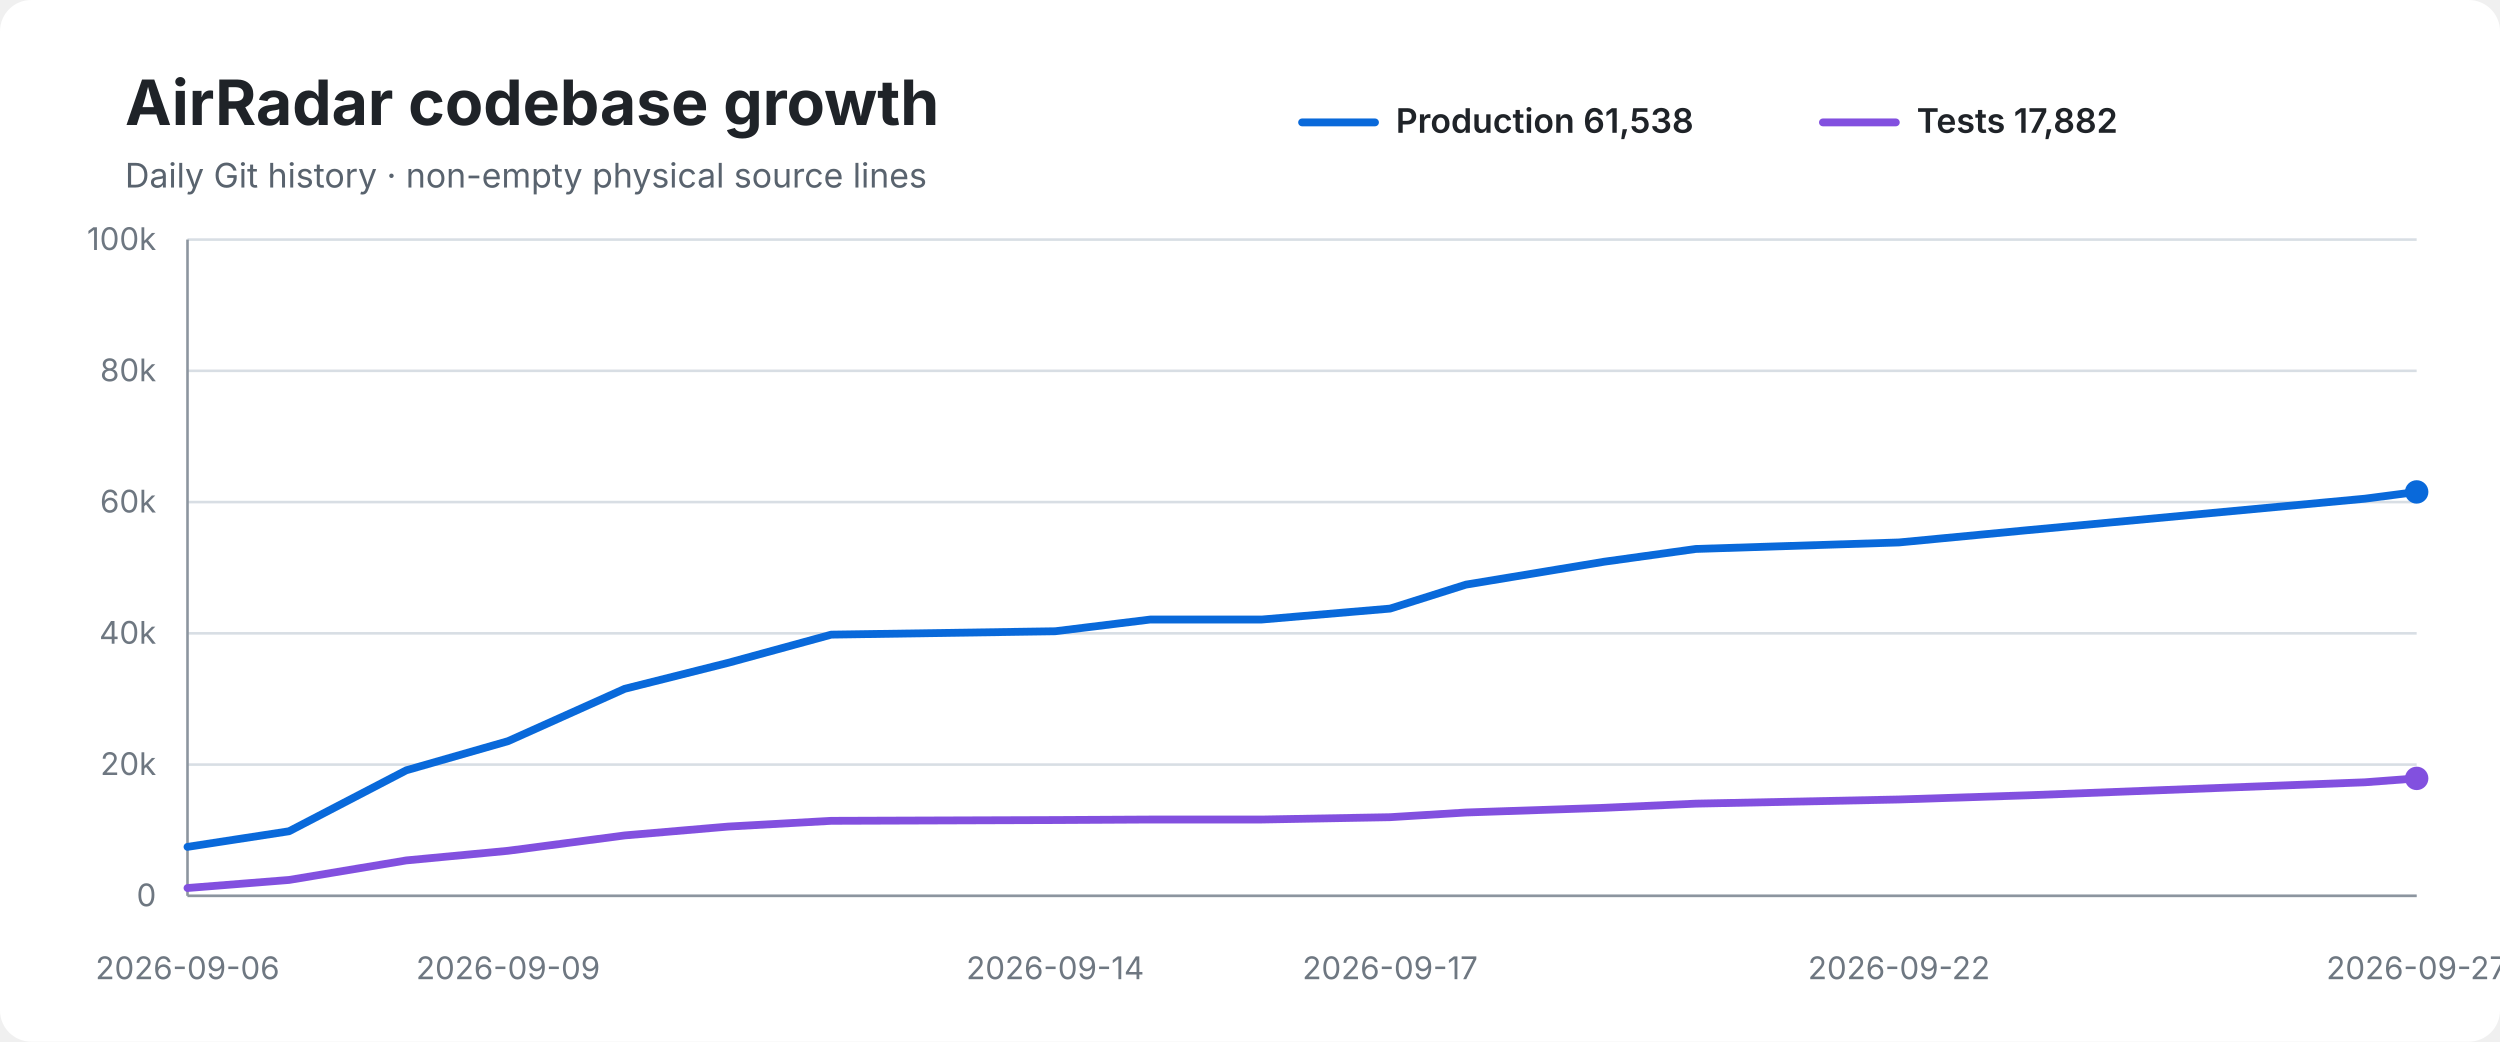
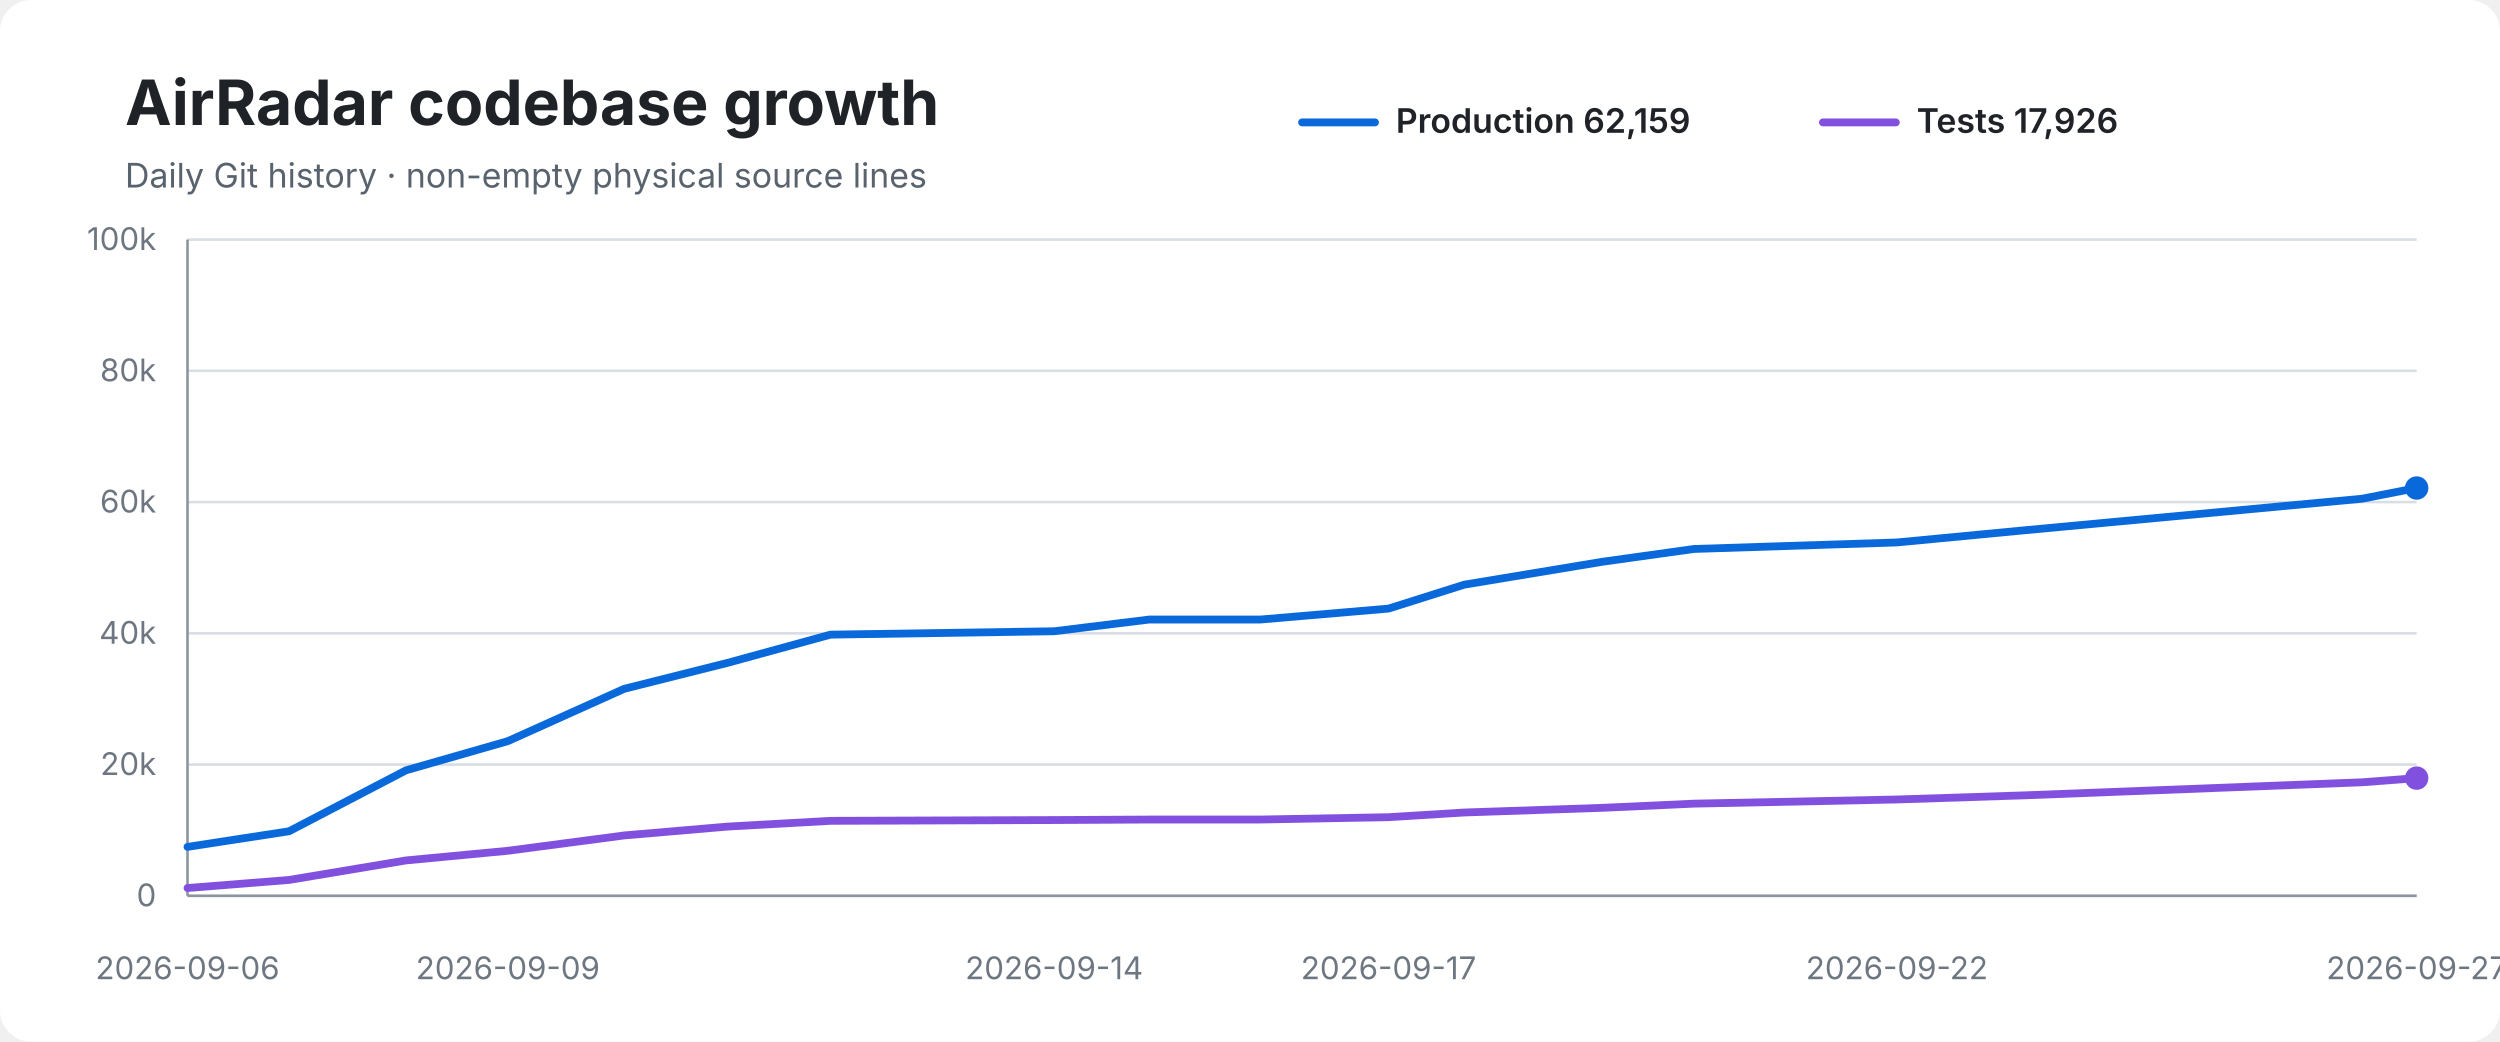
<svg xmlns="http://www.w3.org/2000/svg" width="960" height="400" viewBox="0 0 960 400" role="img" aria-labelledby="title desc">
  <rect width="100%" height="100%" rx="12" fill="#ffffff" />
  <text x="48" y="48" font-family="-apple-system,BlinkMacSystemFont,Segoe UI,sans-serif" font-size="24" font-weight="700" fill="#1f2328">AirRadar codebase growth</text>
  <text x="48" y="72" font-family="-apple-system,BlinkMacSystemFont,Segoe UI,sans-serif" font-size="13" fill="#59636e">Daily Git history · non-empty physical source lines</text>
  <line x1="500" y1="47" x2="528" y2="47" stroke="#0969da" stroke-width="3" stroke-linecap="round" />
-   <text x="536" y="51" font-family="-apple-system,BlinkMacSystemFont,Segoe UI,sans-serif" font-size="13" font-weight="600" fill="#1f2328">Production 61,538</text>
+   <text x="536" y="51" font-family="-apple-system,BlinkMacSystemFont,Segoe UI,sans-serif" font-size="13" font-weight="600" fill="#1f2328">Production 62,159</text>
  <line x1="700" y1="47" x2="728" y2="47" stroke="#8250df" stroke-width="3" stroke-linecap="round" />
-   <text x="736" y="51" font-family="-apple-system,BlinkMacSystemFont,Segoe UI,sans-serif" font-size="13" font-weight="600" fill="#1f2328">Tests 17,882</text>
+   <text x="736" y="51" font-family="-apple-system,BlinkMacSystemFont,Segoe UI,sans-serif" font-size="13" font-weight="600" fill="#1f2328">Tests 17,926</text>
  <line x1="72" y1="92.0" x2="928" y2="92.0" stroke="#d8dee4" stroke-width="1" />
  <text x="60" y="96.0" text-anchor="end" font-family="-apple-system,BlinkMacSystemFont,Segoe UI,sans-serif" font-size="12" fill="#6e7781">100k</text>
  <line x1="72" y1="142.4" x2="928" y2="142.4" stroke="#d8dee4" stroke-width="1" />
  <text x="60" y="146.4" text-anchor="end" font-family="-apple-system,BlinkMacSystemFont,Segoe UI,sans-serif" font-size="12" fill="#6e7781">80k</text>
  <line x1="72" y1="192.8" x2="928" y2="192.8" stroke="#d8dee4" stroke-width="1" />
  <text x="60" y="196.8" text-anchor="end" font-family="-apple-system,BlinkMacSystemFont,Segoe UI,sans-serif" font-size="12" fill="#6e7781">60k</text>
  <line x1="72" y1="243.2" x2="928" y2="243.2" stroke="#d8dee4" stroke-width="1" />
  <text x="60" y="247.2" text-anchor="end" font-family="-apple-system,BlinkMacSystemFont,Segoe UI,sans-serif" font-size="12" fill="#6e7781">40k</text>
  <line x1="72" y1="293.6" x2="928" y2="293.6" stroke="#d8dee4" stroke-width="1" />
  <text x="60" y="297.6" text-anchor="end" font-family="-apple-system,BlinkMacSystemFont,Segoe UI,sans-serif" font-size="12" fill="#6e7781">20k</text>
  <line x1="72" y1="344.0" x2="928" y2="344.0" stroke="#d8dee4" stroke-width="1" />
  <text x="60" y="348.0" text-anchor="end" font-family="-apple-system,BlinkMacSystemFont,Segoe UI,sans-serif" font-size="12" fill="#6e7781">0</text>
  <line x1="72" y1="92" x2="72" y2="344" stroke="#8c959f" stroke-width="1" />
  <line x1="72" y1="344" x2="928" y2="344" stroke="#8c959f" stroke-width="1" />
-   <path d="M 72.0 325.2 L 111.0 319.2 L 156.0 295.8 L 195.1 284.6 L 239.9 264.5 L 279.7 254.5 L 319.2 243.7 L 405.2 242.4 L 441.7 237.9 L 484.5 237.9 L 533.8 233.7 L 562.9 224.5 L 616.0 215.7 L 651.2 210.8 L 729.2 208.3 L 778.5 203.6 L 908.1 191.5 L 928.0 188.9" fill="none" stroke="#0969da" stroke-width="3" stroke-linecap="round" stroke-linejoin="round" />
-   <path d="M 72.0 341.0 L 111.0 337.9 L 156.0 330.4 L 195.1 326.7 L 239.9 320.8 L 279.7 317.4 L 319.2 315.2 L 405.2 314.9 L 441.7 314.7 L 484.5 314.7 L 533.8 313.8 L 562.9 312.0 L 616.0 310.2 L 651.2 308.6 L 729.2 307.0 L 778.5 305.4 L 908.1 300.4 L 928.0 298.9" fill="none" stroke="#8250df" stroke-width="3" stroke-linecap="round" stroke-linejoin="round" />
-   <circle cx="928.0" cy="188.9" r="4.5" fill="#0969da" />
-   <circle cx="928.0" cy="298.9" r="4.5" fill="#8250df" />
+   <path d="M 72.0 325.2 L 111.0 319.2 L 155.9 295.8 L 195.0 284.6 L 239.7 264.5 L 279.5 254.5 L 318.9 243.7 L 404.8 242.4 L 441.3 237.9 L 484.0 237.9 L 533.2 233.7 L 562.3 224.5 L 615.4 215.7 L 650.5 210.8 L 728.4 208.3 L 777.7 203.6 L 907.1 191.5 L 928.0 187.4" fill="none" stroke="#0969da" stroke-width="3" stroke-linecap="round" stroke-linejoin="round" />
+   <path d="M 72.0 341.0 L 111.0 337.9 L 155.9 330.4 L 195.0 326.7 L 239.7 320.8 L 279.5 317.4 L 318.9 315.2 L 404.8 314.9 L 441.3 314.7 L 484.0 314.7 L 533.2 313.8 L 562.3 312.0 L 615.4 310.2 L 650.5 308.6 L 728.4 307.0 L 777.7 305.4 L 907.1 300.4 L 928.0 298.8" fill="none" stroke="#8250df" stroke-width="3" stroke-linecap="round" stroke-linejoin="round" />
+   <circle cx="928.0" cy="187.4" r="4.5" fill="#0969da" />
+   <circle cx="928.0" cy="298.8" r="4.5" fill="#8250df" />
  <text x="72.0" y="376" text-anchor="middle" font-family="-apple-system,BlinkMacSystemFont,Segoe UI,sans-serif" font-size="12" fill="#6e7781">2026-09-06</text>
-   <text x="195.1" y="376" text-anchor="middle" font-family="-apple-system,BlinkMacSystemFont,Segoe UI,sans-serif" font-size="12" fill="#6e7781">2026-09-09</text>
-   <text x="405.2" y="376" text-anchor="middle" font-family="-apple-system,BlinkMacSystemFont,Segoe UI,sans-serif" font-size="12" fill="#6e7781">2026-09-14</text>
-   <text x="533.8" y="376" text-anchor="middle" font-family="-apple-system,BlinkMacSystemFont,Segoe UI,sans-serif" font-size="12" fill="#6e7781">2026-09-17</text>
-   <text x="729.2" y="376" text-anchor="middle" font-family="-apple-system,BlinkMacSystemFont,Segoe UI,sans-serif" font-size="12" fill="#6e7781">2026-09-22</text>
+   <text x="195.0" y="376" text-anchor="middle" font-family="-apple-system,BlinkMacSystemFont,Segoe UI,sans-serif" font-size="12" fill="#6e7781">2026-09-09</text>
+   <text x="404.8" y="376" text-anchor="middle" font-family="-apple-system,BlinkMacSystemFont,Segoe UI,sans-serif" font-size="12" fill="#6e7781">2026-09-14</text>
+   <text x="533.2" y="376" text-anchor="middle" font-family="-apple-system,BlinkMacSystemFont,Segoe UI,sans-serif" font-size="12" fill="#6e7781">2026-09-17</text>
+   <text x="728.4" y="376" text-anchor="middle" font-family="-apple-system,BlinkMacSystemFont,Segoe UI,sans-serif" font-size="12" fill="#6e7781">2026-09-22</text>
  <text x="928.0" y="376" text-anchor="middle" font-family="-apple-system,BlinkMacSystemFont,Segoe UI,sans-serif" font-size="12" fill="#6e7781">2026-09-27</text>
</svg>
